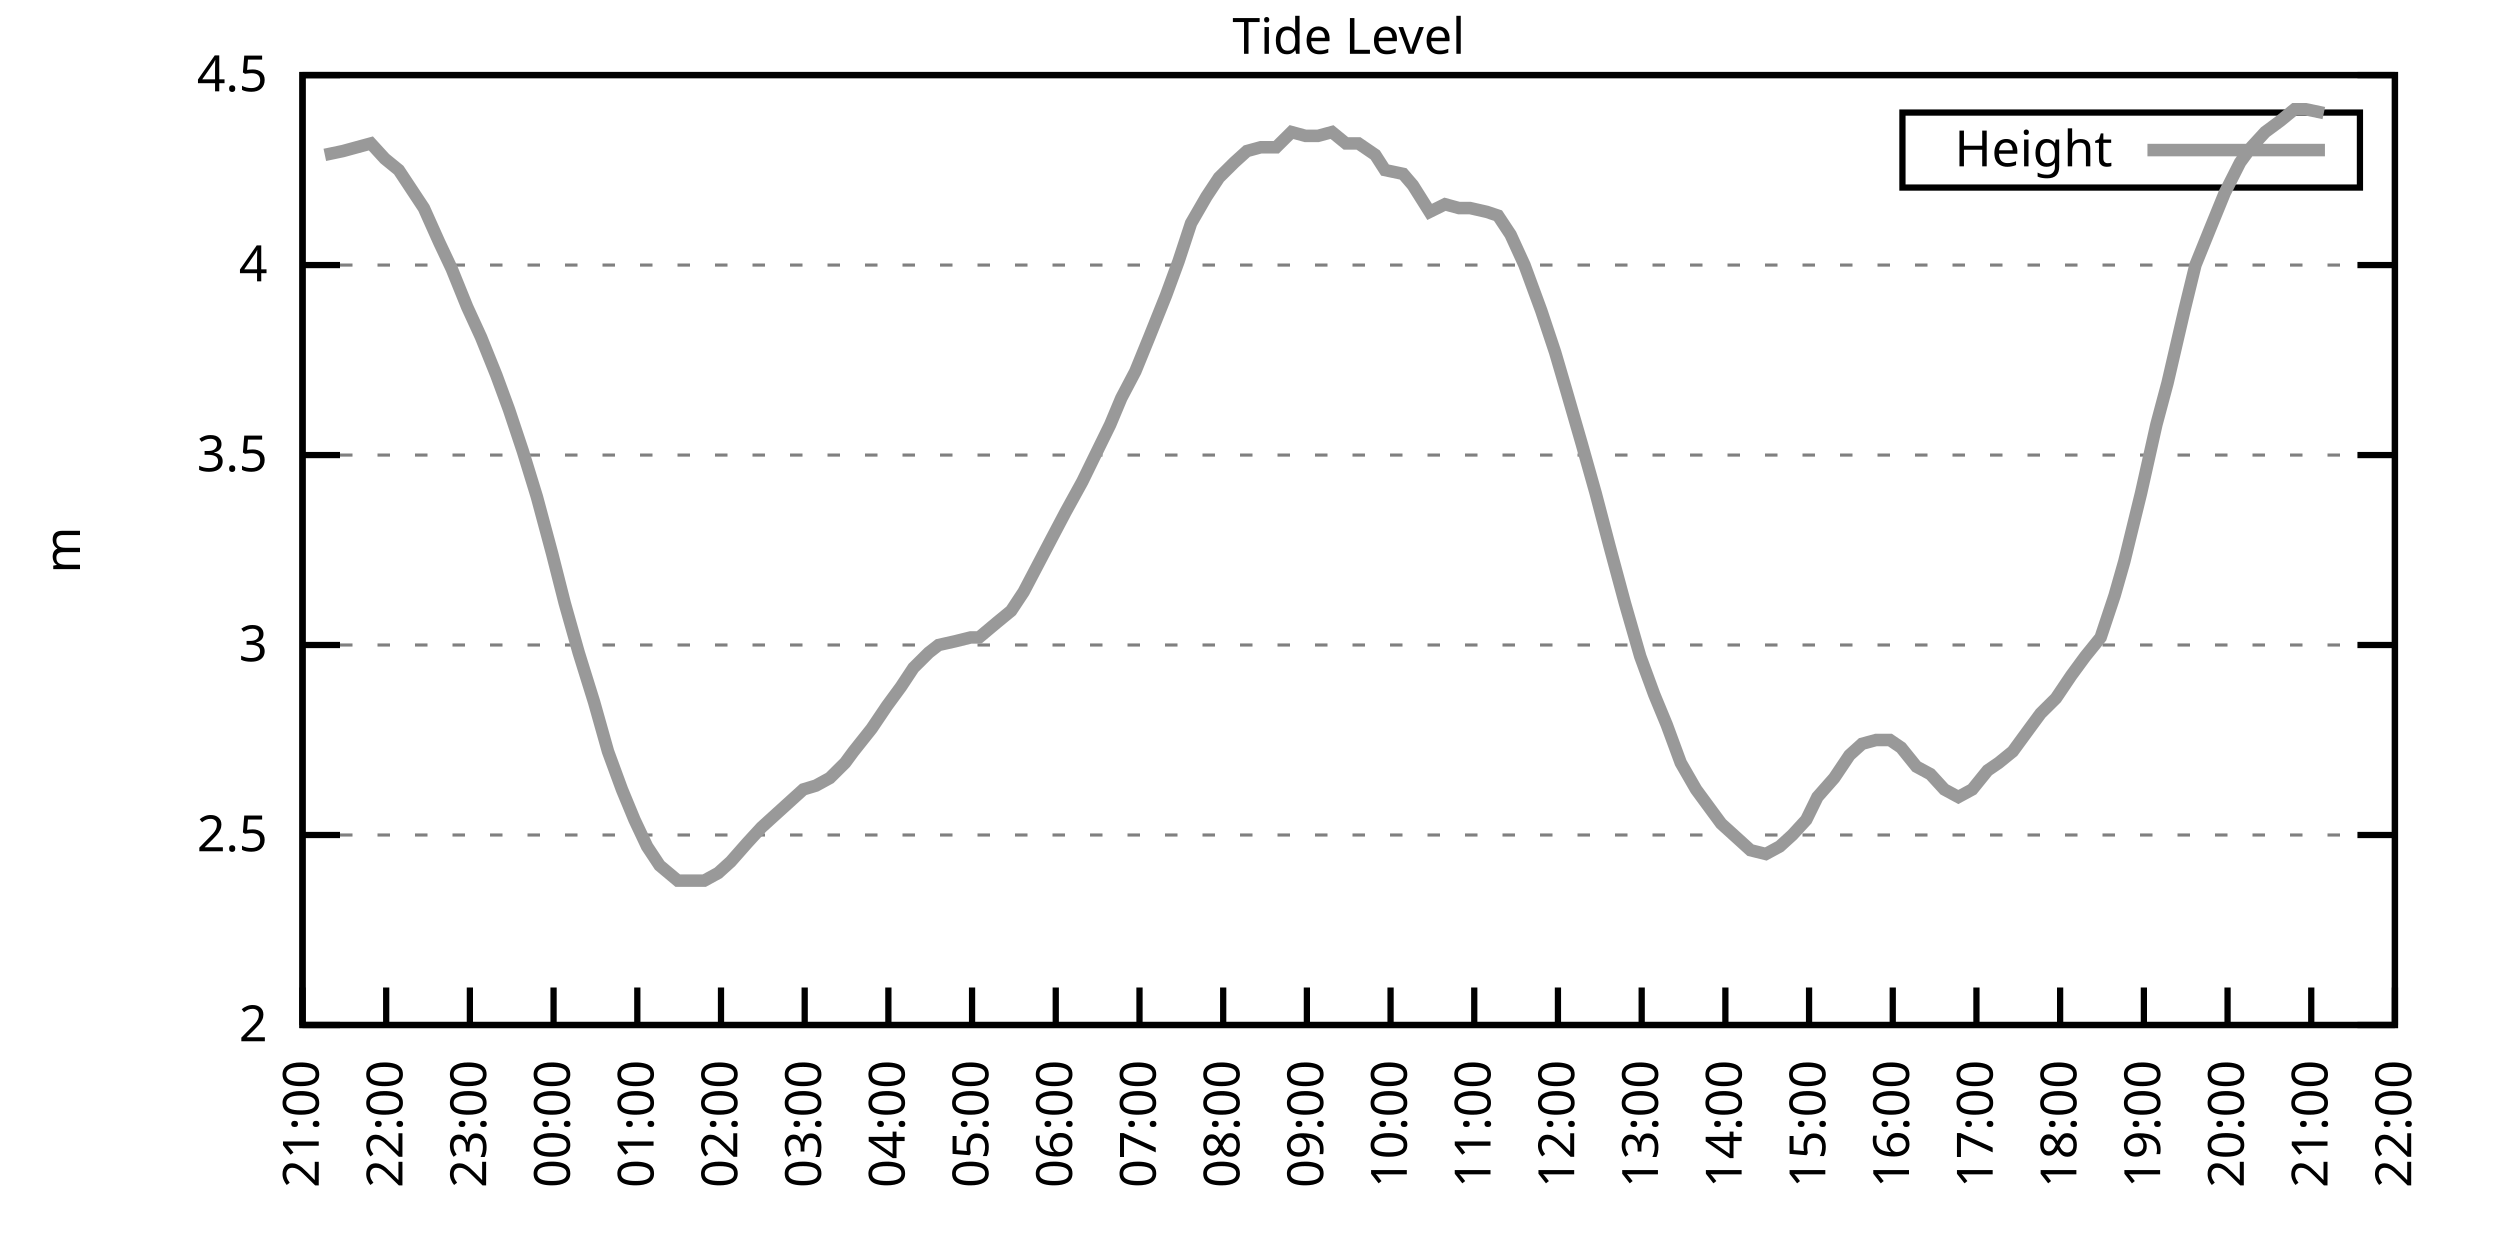
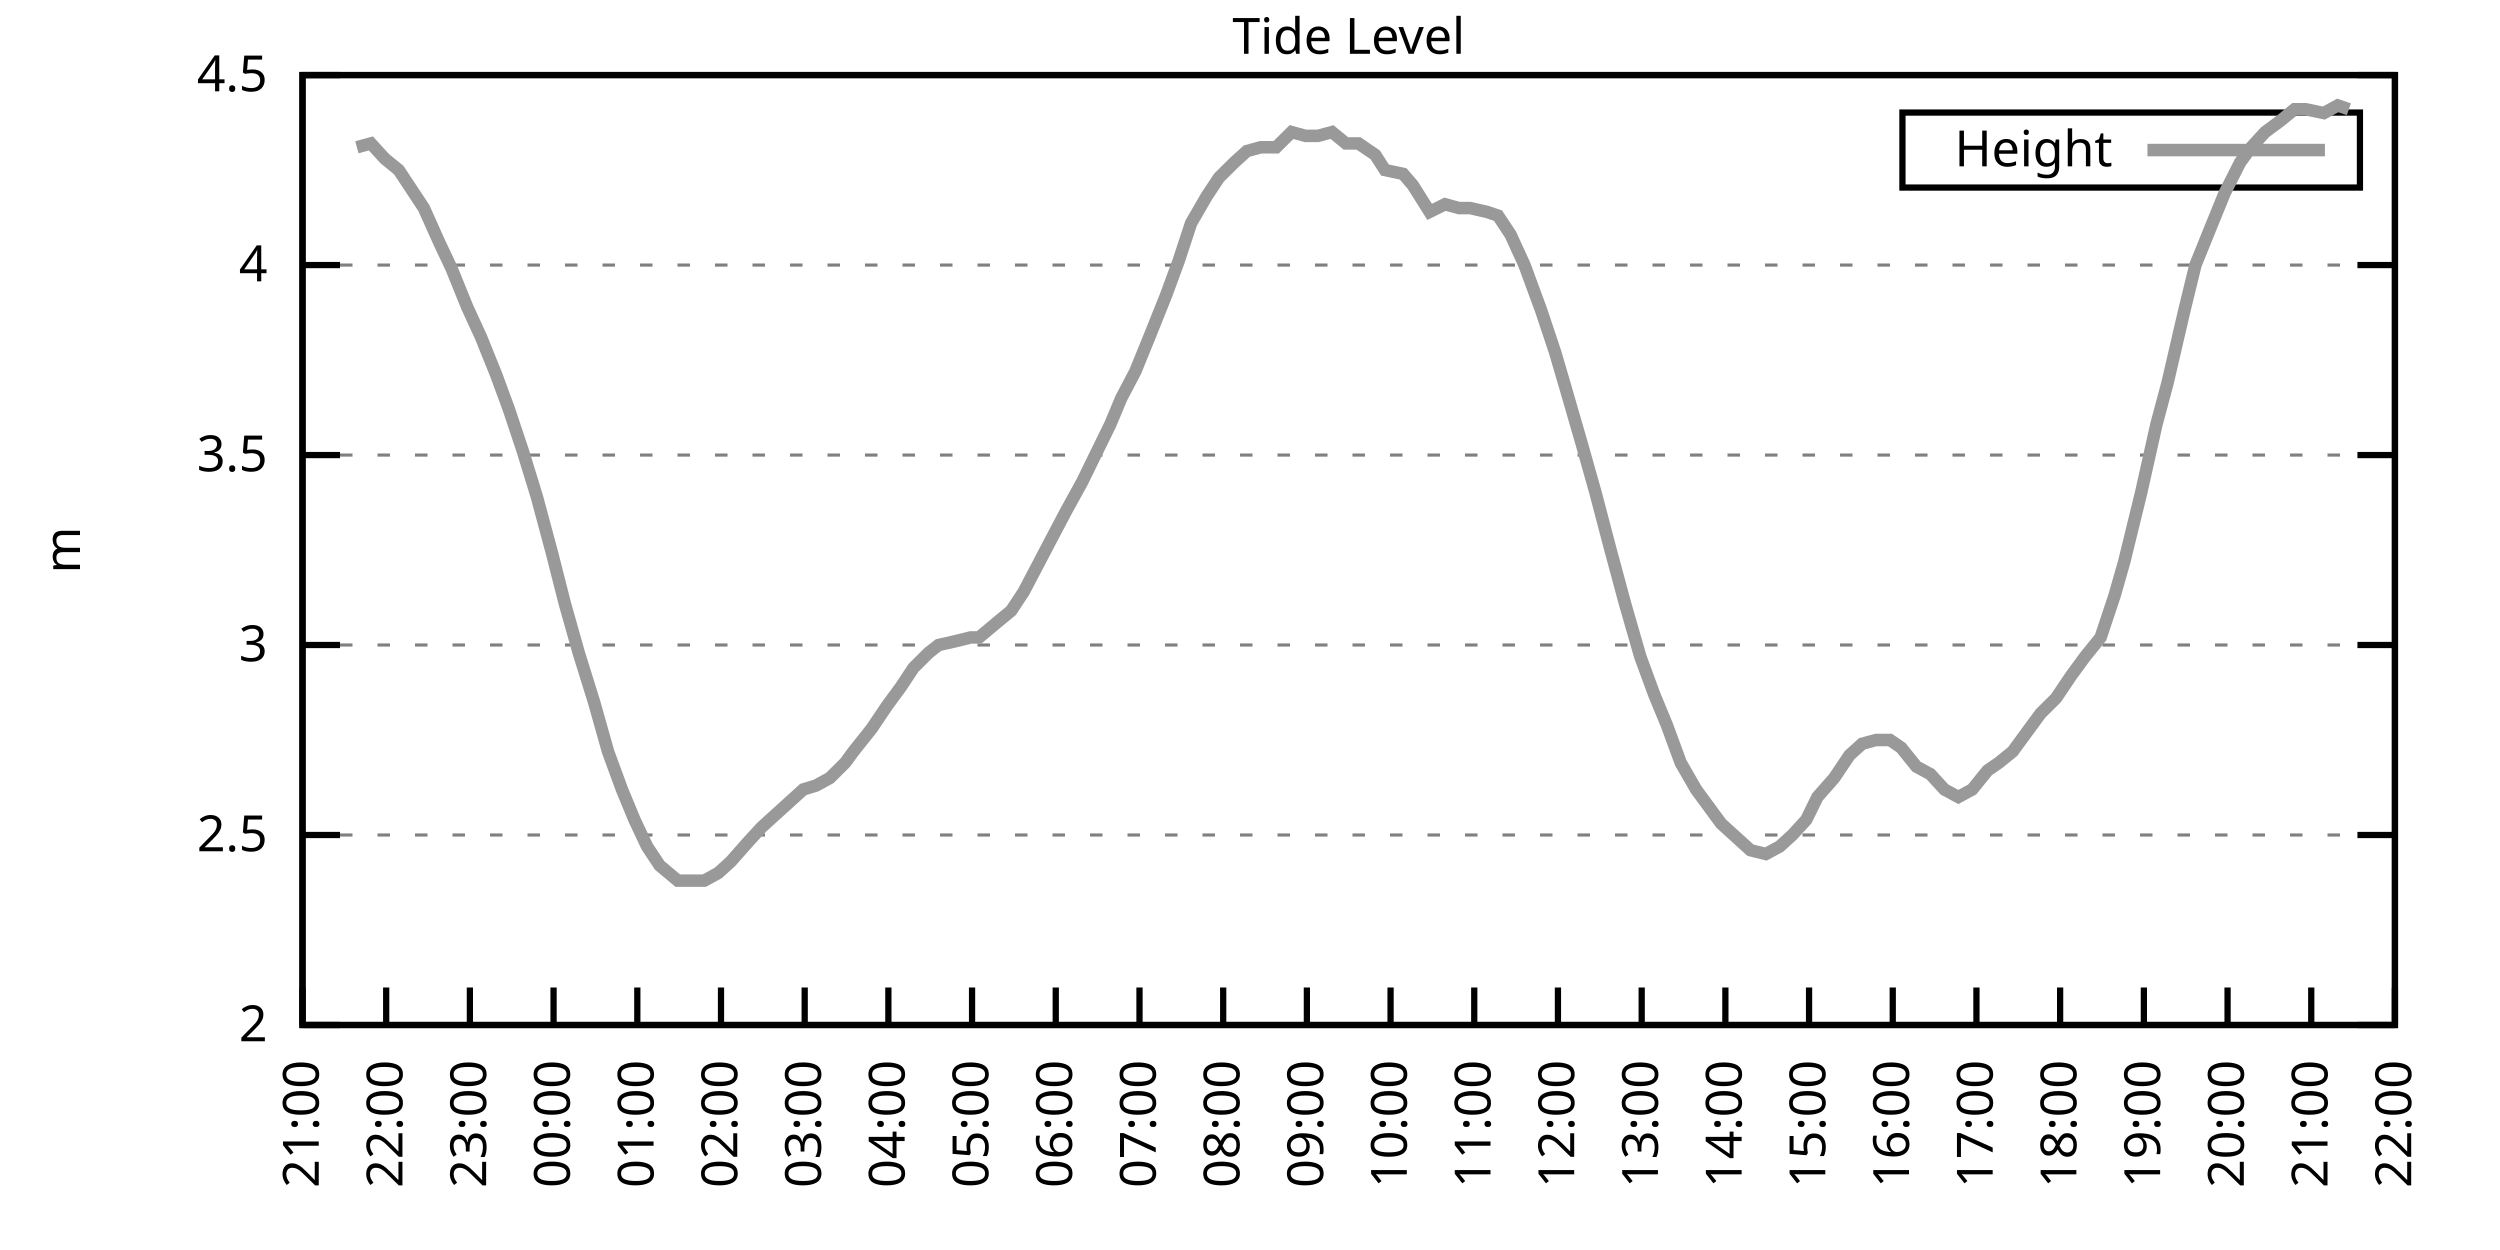
<svg xmlns="http://www.w3.org/2000/svg" xmlns:xlink="http://www.w3.org/1999/xlink" width="400" height="200" viewBox="0 0 400 200">
  <g id="gnuplot_canvas">
    <rect x="0" y="0" width="400" height="200" fill="none" />
    <defs>
      <circle id="gpDot" r="0.5" stroke-width="0.5" stroke="currentColor" />
      <path id="gpPt0" stroke-width="0.333" stroke="currentColor" d="M-1,0 h2 M0,-1 v2" />
      <path id="gpPt1" stroke-width="0.333" stroke="currentColor" d="M-1,-1 L1,1 M1,-1 L-1,1" />
      <path id="gpPt2" stroke-width="0.333" stroke="currentColor" d="M-1,0 L1,0 M0,-1 L0,1 M-1,-1 L1,1 M-1,1 L1,-1" />
      <rect id="gpPt3" stroke-width="0.333" stroke="currentColor" x="-1" y="-1" width="2" height="2" />
      <rect id="gpPt4" stroke-width="0.333" stroke="currentColor" fill="currentColor" x="-1" y="-1" width="2" height="2" />
      <circle id="gpPt5" stroke-width="0.333" stroke="currentColor" cx="0" cy="0" r="1" />
      <use xlink:href="#gpPt5" id="gpPt6" fill="currentColor" stroke="none" />
      <path id="gpPt7" stroke-width="0.333" stroke="currentColor" d="M0,-1.33 L-1.33,0.67 L1.33,0.67 z" />
      <use xlink:href="#gpPt7" id="gpPt8" fill="currentColor" stroke="none" />
      <use xlink:href="#gpPt7" id="gpPt9" stroke="currentColor" transform="rotate(180)" />
      <use xlink:href="#gpPt9" id="gpPt10" fill="currentColor" stroke="none" />
      <use xlink:href="#gpPt3" id="gpPt11" stroke="currentColor" transform="rotate(45)" />
      <use xlink:href="#gpPt11" id="gpPt12" fill="currentColor" stroke="none" />
      <path id="gpPt13" stroke-width="0.333" stroke="currentColor" d="M0,1.330 L1.265,0.411 L0.782,-1.067 L-0.782,-1.076 L-1.265,0.411 z" />
      <use xlink:href="#gpPt13" id="gpPt14" fill="currentColor" stroke="none" />
      <filter id="textbox" filterUnits="objectBoundingBox" x="0" y="0" height="1" width="1">
        <feFlood flood-color="white" flood-opacity="1" result="bgnd" />
        <feComposite in="SourceGraphic" in2="bgnd" operator="atop" />
      </filter>
      <filter id="greybox" filterUnits="objectBoundingBox" x="0" y="0" height="1" width="1">
        <feFlood flood-color="lightgrey" flood-opacity="1" result="grey" />
        <feComposite in="SourceGraphic" in2="grey" operator="atop" />
      </filter>
    </defs>
    <g fill="none" color="white" stroke="currentColor" stroke-width="1.00" stroke-linecap="butt" stroke-linejoin="miter">
</g>
    <g fill="none" color="black" stroke="currentColor" stroke-width="1.00" stroke-linecap="butt" stroke-linejoin="miter">
      <g stroke="none" shape-rendering="crispEdges">
        <polygon fill="rgb(255, 255, 255)" points="48.40,164.00 383.18,164.00 383.18,12.02 48.40,12.02 " />
      </g>
    </g>
    <g fill="none" color="black" stroke="currentColor" stroke-width="1.00" stroke-linecap="butt" stroke-linejoin="miter">
</g>
    <g fill="none" color="black" stroke="black" stroke-width="0.50" stroke-linecap="butt" stroke-linejoin="miter">
</g>
    <g fill="none" color="gray" stroke="currentColor" stroke-width="0.50" stroke-linecap="butt" stroke-linejoin="miter">
      <path stroke="gray" stroke-dasharray="2,4" class="gridline" d="M48.40,164.00 L383.19,164.00  " />
    </g>
    <g fill="none" color="gray" stroke="gray" stroke-width="1.00" stroke-linecap="butt" stroke-linejoin="miter">
</g>
    <g fill="none" color="black" stroke="currentColor" stroke-width="1.00" stroke-linecap="butt" stroke-linejoin="miter">
      <path stroke="black" d="M48.40,164.00 L54.40,164.00 M383.19,164.00 L377.19,164.00  " />
      <g transform="translate(42.80,166.60)" stroke="none" fill="black" font-family="Sans" font-size="8.00" text-anchor="end">
        <text>
          <tspan font-family="Sans"> 2</tspan>
        </text>
      </g>
    </g>
    <g fill="none" color="black" stroke="currentColor" stroke-width="1.00" stroke-linecap="butt" stroke-linejoin="miter">
</g>
    <g fill="none" color="black" stroke="black" stroke-width="0.50" stroke-linecap="butt" stroke-linejoin="miter">
</g>
    <g fill="none" color="gray" stroke="currentColor" stroke-width="0.50" stroke-linecap="butt" stroke-linejoin="miter">
      <path stroke="gray" stroke-dasharray="2,4" class="gridline" d="M48.40,133.60 L383.19,133.60  " />
    </g>
    <g fill="none" color="gray" stroke="gray" stroke-width="1.00" stroke-linecap="butt" stroke-linejoin="miter">
</g>
    <g fill="none" color="black" stroke="currentColor" stroke-width="1.00" stroke-linecap="butt" stroke-linejoin="miter">
      <path stroke="black" d="M48.40,133.60 L54.40,133.60 M383.19,133.60 L377.19,133.60  " />
      <g transform="translate(42.80,136.20)" stroke="none" fill="black" font-family="Sans" font-size="8.00" text-anchor="end">
        <text>
          <tspan font-family="Sans"> 2.5</tspan>
        </text>
      </g>
    </g>
    <g fill="none" color="black" stroke="currentColor" stroke-width="1.00" stroke-linecap="butt" stroke-linejoin="miter">
</g>
    <g fill="none" color="black" stroke="black" stroke-width="0.50" stroke-linecap="butt" stroke-linejoin="miter">
</g>
    <g fill="none" color="gray" stroke="currentColor" stroke-width="0.50" stroke-linecap="butt" stroke-linejoin="miter">
      <path stroke="gray" stroke-dasharray="2,4" class="gridline" d="M48.40,103.20 L383.19,103.20  " />
    </g>
    <g fill="none" color="gray" stroke="gray" stroke-width="1.00" stroke-linecap="butt" stroke-linejoin="miter">
</g>
    <g fill="none" color="black" stroke="currentColor" stroke-width="1.00" stroke-linecap="butt" stroke-linejoin="miter">
      <path stroke="black" d="M48.40,103.20 L54.40,103.20 M383.19,103.20 L377.19,103.20  " />
      <g transform="translate(42.80,105.80)" stroke="none" fill="black" font-family="Sans" font-size="8.00" text-anchor="end">
        <text>
          <tspan font-family="Sans"> 3</tspan>
        </text>
      </g>
    </g>
    <g fill="none" color="black" stroke="currentColor" stroke-width="1.00" stroke-linecap="butt" stroke-linejoin="miter">
</g>
    <g fill="none" color="black" stroke="black" stroke-width="0.50" stroke-linecap="butt" stroke-linejoin="miter">
</g>
    <g fill="none" color="gray" stroke="currentColor" stroke-width="0.50" stroke-linecap="butt" stroke-linejoin="miter">
      <path stroke="gray" stroke-dasharray="2,4" class="gridline" d="M48.40,72.81 L383.19,72.81  " />
    </g>
    <g fill="none" color="gray" stroke="gray" stroke-width="1.00" stroke-linecap="butt" stroke-linejoin="miter">
</g>
    <g fill="none" color="black" stroke="currentColor" stroke-width="1.00" stroke-linecap="butt" stroke-linejoin="miter">
      <path stroke="black" d="M48.40,72.81 L54.40,72.81 M383.19,72.81 L377.19,72.81  " />
      <g transform="translate(42.80,75.41)" stroke="none" fill="black" font-family="Sans" font-size="8.00" text-anchor="end">
        <text>
          <tspan font-family="Sans"> 3.5</tspan>
        </text>
      </g>
    </g>
    <g fill="none" color="black" stroke="currentColor" stroke-width="1.00" stroke-linecap="butt" stroke-linejoin="miter">
</g>
    <g fill="none" color="black" stroke="black" stroke-width="0.50" stroke-linecap="butt" stroke-linejoin="miter">
</g>
    <g fill="none" color="gray" stroke="currentColor" stroke-width="0.50" stroke-linecap="butt" stroke-linejoin="miter">
      <path stroke="gray" stroke-dasharray="2,4" class="gridline" d="M48.40,42.41 L383.19,42.41  " />
    </g>
    <g fill="none" color="gray" stroke="gray" stroke-width="1.00" stroke-linecap="butt" stroke-linejoin="miter">
</g>
    <g fill="none" color="black" stroke="currentColor" stroke-width="1.00" stroke-linecap="butt" stroke-linejoin="miter">
      <path stroke="black" d="M48.40,42.41 L54.40,42.41 M383.19,42.41 L377.19,42.41  " />
      <g transform="translate(42.80,45.01)" stroke="none" fill="black" font-family="Sans" font-size="8.00" text-anchor="end">
        <text>
          <tspan font-family="Sans"> 4</tspan>
        </text>
      </g>
    </g>
    <g fill="none" color="black" stroke="currentColor" stroke-width="1.00" stroke-linecap="butt" stroke-linejoin="miter">
</g>
    <g fill="none" color="black" stroke="black" stroke-width="0.50" stroke-linecap="butt" stroke-linejoin="miter">
</g>
    <g fill="none" color="gray" stroke="currentColor" stroke-width="0.50" stroke-linecap="butt" stroke-linejoin="miter">
      <path stroke="gray" stroke-dasharray="2,4" class="gridline" d="M48.40,12.01 L383.19,12.01  " />
    </g>
    <g fill="none" color="gray" stroke="gray" stroke-width="1.00" stroke-linecap="butt" stroke-linejoin="miter">
</g>
    <g fill="none" color="black" stroke="currentColor" stroke-width="1.00" stroke-linecap="butt" stroke-linejoin="miter">
      <path stroke="black" d="M48.40,12.01 L54.40,12.01 M383.19,12.01 L377.19,12.01  " />
      <g transform="translate(42.80,14.61)" stroke="none" fill="black" font-family="Sans" font-size="8.00" text-anchor="end">
        <text>
          <tspan font-family="Sans"> 4.5</tspan>
        </text>
      </g>
    </g>
    <g fill="none" color="black" stroke="currentColor" stroke-width="1.00" stroke-linecap="butt" stroke-linejoin="miter">
      <path stroke="black" d="M48.40,164.00 L48.40,158.00  " />
      <g transform="translate(51.00,169.60) rotate(270.00)" stroke="none" fill="black" font-family="Sans" font-size="8.00" text-anchor="end">
        <text>
          <tspan font-family="Sans">21:00</tspan>
        </text>
      </g>
    </g>
    <g fill="none" color="black" stroke="currentColor" stroke-width="1.00" stroke-linecap="butt" stroke-linejoin="miter">
      <path stroke="black" d="M61.79,164.00 L61.79,158.00  " />
      <g transform="translate(64.39,169.60) rotate(270.00)" stroke="none" fill="black" font-family="Sans" font-size="8.00" text-anchor="end">
        <text>
          <tspan font-family="Sans">22:00</tspan>
        </text>
      </g>
    </g>
    <g fill="none" color="black" stroke="currentColor" stroke-width="1.00" stroke-linecap="butt" stroke-linejoin="miter">
      <path stroke="black" d="M75.18,164.00 L75.18,158.00  " />
      <g transform="translate(77.78,169.60) rotate(270.00)" stroke="none" fill="black" font-family="Sans" font-size="8.00" text-anchor="end">
        <text>
          <tspan font-family="Sans">23:00</tspan>
        </text>
      </g>
    </g>
    <g fill="none" color="black" stroke="currentColor" stroke-width="1.00" stroke-linecap="butt" stroke-linejoin="miter">
      <path stroke="black" d="M88.57,164.00 L88.57,158.00  " />
      <g transform="translate(91.17,169.60) rotate(270.00)" stroke="none" fill="black" font-family="Sans" font-size="8.00" text-anchor="end">
        <text>
          <tspan font-family="Sans">00:00</tspan>
        </text>
      </g>
    </g>
    <g fill="none" color="black" stroke="currentColor" stroke-width="1.00" stroke-linecap="butt" stroke-linejoin="miter">
      <path stroke="black" d="M101.97,164.00 L101.97,158.00  " />
      <g transform="translate(104.57,169.60) rotate(270.00)" stroke="none" fill="black" font-family="Sans" font-size="8.00" text-anchor="end">
        <text>
          <tspan font-family="Sans">01:00</tspan>
        </text>
      </g>
    </g>
    <g fill="none" color="black" stroke="currentColor" stroke-width="1.00" stroke-linecap="butt" stroke-linejoin="miter">
      <path stroke="black" d="M115.36,164.00 L115.36,158.00  " />
      <g transform="translate(117.96,169.60) rotate(270.00)" stroke="none" fill="black" font-family="Sans" font-size="8.00" text-anchor="end">
        <text>
          <tspan font-family="Sans">02:00</tspan>
        </text>
      </g>
    </g>
    <g fill="none" color="black" stroke="currentColor" stroke-width="1.00" stroke-linecap="butt" stroke-linejoin="miter">
      <path stroke="black" d="M128.75,164.00 L128.75,158.00  " />
      <g transform="translate(131.35,169.60) rotate(270.00)" stroke="none" fill="black" font-family="Sans" font-size="8.00" text-anchor="end">
        <text>
          <tspan font-family="Sans">03:00</tspan>
        </text>
      </g>
    </g>
    <g fill="none" color="black" stroke="currentColor" stroke-width="1.00" stroke-linecap="butt" stroke-linejoin="miter">
      <path stroke="black" d="M142.14,164.00 L142.14,158.00  " />
      <g transform="translate(144.74,169.60) rotate(270.00)" stroke="none" fill="black" font-family="Sans" font-size="8.00" text-anchor="end">
        <text>
          <tspan font-family="Sans">04:00</tspan>
        </text>
      </g>
    </g>
    <g fill="none" color="black" stroke="currentColor" stroke-width="1.00" stroke-linecap="butt" stroke-linejoin="miter">
      <path stroke="black" d="M155.53,164.00 L155.53,158.00  " />
      <g transform="translate(158.13,169.60) rotate(270.00)" stroke="none" fill="black" font-family="Sans" font-size="8.00" text-anchor="end">
        <text>
          <tspan font-family="Sans">05:00</tspan>
        </text>
      </g>
    </g>
    <g fill="none" color="black" stroke="currentColor" stroke-width="1.00" stroke-linecap="butt" stroke-linejoin="miter">
      <path stroke="black" d="M168.92,164.00 L168.92,158.00  " />
      <g transform="translate(171.52,169.60) rotate(270.00)" stroke="none" fill="black" font-family="Sans" font-size="8.00" text-anchor="end">
        <text>
          <tspan font-family="Sans">06:00</tspan>
        </text>
      </g>
    </g>
    <g fill="none" color="black" stroke="currentColor" stroke-width="1.00" stroke-linecap="butt" stroke-linejoin="miter">
      <path stroke="black" d="M182.32,164.00 L182.32,158.00  " />
      <g transform="translate(184.92,169.60) rotate(270.00)" stroke="none" fill="black" font-family="Sans" font-size="8.00" text-anchor="end">
        <text>
          <tspan font-family="Sans">07:00</tspan>
        </text>
      </g>
    </g>
    <g fill="none" color="black" stroke="currentColor" stroke-width="1.00" stroke-linecap="butt" stroke-linejoin="miter">
      <path stroke="black" d="M195.71,164.00 L195.71,158.00  " />
      <g transform="translate(198.31,169.60) rotate(270.00)" stroke="none" fill="black" font-family="Sans" font-size="8.00" text-anchor="end">
        <text>
          <tspan font-family="Sans">08:00</tspan>
        </text>
      </g>
    </g>
    <g fill="none" color="black" stroke="currentColor" stroke-width="1.00" stroke-linecap="butt" stroke-linejoin="miter">
      <path stroke="black" d="M209.10,164.00 L209.10,158.00  " />
      <g transform="translate(211.70,169.60) rotate(270.00)" stroke="none" fill="black" font-family="Sans" font-size="8.00" text-anchor="end">
        <text>
          <tspan font-family="Sans">09:00</tspan>
        </text>
      </g>
    </g>
    <g fill="none" color="black" stroke="currentColor" stroke-width="1.00" stroke-linecap="butt" stroke-linejoin="miter">
      <path stroke="black" d="M222.49,164.00 L222.49,158.00  " />
      <g transform="translate(225.09,169.60) rotate(270.00)" stroke="none" fill="black" font-family="Sans" font-size="8.00" text-anchor="end">
        <text>
          <tspan font-family="Sans">10:00</tspan>
        </text>
      </g>
    </g>
    <g fill="none" color="black" stroke="currentColor" stroke-width="1.00" stroke-linecap="butt" stroke-linejoin="miter">
      <path stroke="black" d="M235.88,164.00 L235.88,158.00  " />
      <g transform="translate(238.48,169.60) rotate(270.00)" stroke="none" fill="black" font-family="Sans" font-size="8.00" text-anchor="end">
        <text>
          <tspan font-family="Sans">11:00</tspan>
        </text>
      </g>
    </g>
    <g fill="none" color="black" stroke="currentColor" stroke-width="1.00" stroke-linecap="butt" stroke-linejoin="miter">
      <path stroke="black" d="M249.27,164.00 L249.27,158.00  " />
      <g transform="translate(251.87,169.60) rotate(270.00)" stroke="none" fill="black" font-family="Sans" font-size="8.00" text-anchor="end">
        <text>
          <tspan font-family="Sans">12:00</tspan>
        </text>
      </g>
    </g>
    <g fill="none" color="black" stroke="currentColor" stroke-width="1.00" stroke-linecap="butt" stroke-linejoin="miter">
      <path stroke="black" d="M262.67,164.00 L262.67,158.00  " />
      <g transform="translate(265.27,169.60) rotate(270.00)" stroke="none" fill="black" font-family="Sans" font-size="8.00" text-anchor="end">
        <text>
          <tspan font-family="Sans">13:00</tspan>
        </text>
      </g>
    </g>
    <g fill="none" color="black" stroke="currentColor" stroke-width="1.00" stroke-linecap="butt" stroke-linejoin="miter">
      <path stroke="black" d="M276.06,164.00 L276.06,158.00  " />
      <g transform="translate(278.66,169.60) rotate(270.00)" stroke="none" fill="black" font-family="Sans" font-size="8.00" text-anchor="end">
        <text>
          <tspan font-family="Sans">14:00</tspan>
        </text>
      </g>
    </g>
    <g fill="none" color="black" stroke="currentColor" stroke-width="1.00" stroke-linecap="butt" stroke-linejoin="miter">
      <path stroke="black" d="M289.45,164.00 L289.45,158.00  " />
      <g transform="translate(292.05,169.60) rotate(270.00)" stroke="none" fill="black" font-family="Sans" font-size="8.00" text-anchor="end">
        <text>
          <tspan font-family="Sans">15:00</tspan>
        </text>
      </g>
    </g>
    <g fill="none" color="black" stroke="currentColor" stroke-width="1.00" stroke-linecap="butt" stroke-linejoin="miter">
      <path stroke="black" d="M302.84,164.00 L302.84,158.00  " />
      <g transform="translate(305.44,169.60) rotate(270.00)" stroke="none" fill="black" font-family="Sans" font-size="8.00" text-anchor="end">
        <text>
          <tspan font-family="Sans">16:00</tspan>
        </text>
      </g>
    </g>
    <g fill="none" color="black" stroke="currentColor" stroke-width="1.00" stroke-linecap="butt" stroke-linejoin="miter">
      <path stroke="black" d="M316.23,164.00 L316.23,158.00  " />
      <g transform="translate(318.83,169.60) rotate(270.00)" stroke="none" fill="black" font-family="Sans" font-size="8.00" text-anchor="end">
        <text>
          <tspan font-family="Sans">17:00</tspan>
        </text>
      </g>
    </g>
    <g fill="none" color="black" stroke="currentColor" stroke-width="1.00" stroke-linecap="butt" stroke-linejoin="miter">
      <path stroke="black" d="M329.62,164.00 L329.62,158.00  " />
      <g transform="translate(332.22,169.60) rotate(270.00)" stroke="none" fill="black" font-family="Sans" font-size="8.00" text-anchor="end">
        <text>
          <tspan font-family="Sans">18:00</tspan>
        </text>
      </g>
    </g>
    <g fill="none" color="black" stroke="currentColor" stroke-width="1.00" stroke-linecap="butt" stroke-linejoin="miter">
      <path stroke="black" d="M343.02,164.00 L343.02,158.00  " />
      <g transform="translate(345.62,169.60) rotate(270.00)" stroke="none" fill="black" font-family="Sans" font-size="8.00" text-anchor="end">
        <text>
          <tspan font-family="Sans">19:00</tspan>
        </text>
      </g>
    </g>
    <g fill="none" color="black" stroke="currentColor" stroke-width="1.00" stroke-linecap="butt" stroke-linejoin="miter">
      <path stroke="black" d="M356.41,164.00 L356.41,158.00  " />
      <g transform="translate(359.01,169.60) rotate(270.00)" stroke="none" fill="black" font-family="Sans" font-size="8.00" text-anchor="end">
        <text>
          <tspan font-family="Sans">20:00</tspan>
        </text>
      </g>
    </g>
    <g fill="none" color="black" stroke="currentColor" stroke-width="1.00" stroke-linecap="butt" stroke-linejoin="miter">
      <path stroke="black" d="M369.80,164.00 L369.80,158.00  " />
      <g transform="translate(372.40,169.60) rotate(270.00)" stroke="none" fill="black" font-family="Sans" font-size="8.00" text-anchor="end">
        <text>
          <tspan font-family="Sans">21:00</tspan>
        </text>
      </g>
    </g>
    <g fill="none" color="black" stroke="currentColor" stroke-width="1.00" stroke-linecap="butt" stroke-linejoin="miter">
      <path stroke="black" d="M383.19,164.00 L383.19,158.00  " />
      <g transform="translate(385.79,169.60) rotate(270.00)" stroke="none" fill="black" font-family="Sans" font-size="8.00" text-anchor="end">
        <text>
          <tspan font-family="Sans">22:00</tspan>
        </text>
      </g>
    </g>
    <g fill="none" color="black" stroke="currentColor" stroke-width="1.00" stroke-linecap="butt" stroke-linejoin="miter">
</g>
    <g fill="none" color="black" stroke="currentColor" stroke-width="1.00" stroke-linecap="butt" stroke-linejoin="miter">
      <path stroke="black" d="M48.40,12.01 L48.40,164.00 L383.19,164.00 L383.19,12.01 L48.40,12.01 Z  " />
    </g>
    <g fill="none" color="black" stroke="currentColor" stroke-width="1.00" stroke-linecap="butt" stroke-linejoin="miter">
</g>
    <g fill="none" color="black" stroke="currentColor" stroke-width="1.00" stroke-linecap="butt" stroke-linejoin="miter">
      <path stroke="black" d="M304.39,30.01 L304.39,18.01 L377.59,18.01 L377.59,30.01 L304.39,30.01 Z  " />
    </g>
    <g id="Tide_level_plot_1">
      <g fill="none" color="white" stroke="black" stroke-width="2.00" stroke-linecap="butt" stroke-linejoin="miter">
</g>
      <g fill="none" color="black" stroke="currentColor" stroke-width="2.00" stroke-linecap="butt" stroke-linejoin="miter">
        <g transform="translate(337.99,26.61)" stroke="none" fill="black" font-family="Sans" font-size="8.00" text-anchor="end">
          <text>
            <tspan font-family="Sans">Height</tspan>
          </text>
        </g>
      </g>
      <g fill="none" color="black" stroke="currentColor" stroke-width="2.00" stroke-linecap="butt" stroke-linejoin="miter">
-         <path stroke="rgb(153, 153, 153)" d="M343.59,24.01 L371.99,24.01 M51.97,24.78 L54.87,24.17 L57.10,23.56 L59.34,22.95 L61.57,25.39 L63.80,27.21   L65.81,30.25 L67.82,33.29 L70.27,38.76 L72.28,43.02 L74.74,49.10 L76.97,53.96 L79.42,60.04 L81.43,65.51   L83.66,72.20 L85.90,79.49 L88.35,88.61 L90.36,96.52 L92.59,104.42 L95.05,112.32 L97.28,120.23 L99.51,126.31   L101.52,131.17 L103.53,135.43 L105.54,138.47 L108.44,140.90 L110.00,140.90 L112.68,140.90 L114.91,139.68 L116.92,137.86   L119.60,134.82 L121.83,132.39 L123.17,131.17 L125.85,128.74 L128.53,126.31 L130.54,125.70 L132.77,124.48 L135.22,122.05   L136.56,120.23 L139.46,116.58 L141.92,112.93 L144.15,109.89 L146.16,106.85 L148.61,104.42 L150.18,103.20 L152.85,102.60   L155.31,101.99 L156.65,101.99 L159.55,99.56 L161.78,97.73 L163.79,94.69 L166.02,90.44 L168.25,86.18 L170.49,81.93   L173.17,77.06 L174.95,73.41 L177.63,67.94 L179.41,63.69 L181.65,59.43 L183.88,53.96 L186.56,47.27 L188.57,41.80   L190.57,35.72 L193.03,31.46 L195.04,28.42 L197.49,25.99 L199.50,24.17 L201.73,23.56 L204.19,23.56 L206.64,21.13   L208.88,21.74 L210.88,21.74 L213.12,21.13 L215.35,22.95 L217.36,22.95 L220.04,24.78 L221.60,27.21 L224.50,27.82   L226.06,29.64 L228.74,33.90 L231.20,32.68 L233.43,33.29 L235.21,33.29 L237.89,33.90 L239.68,34.50 L241.69,37.54   L243.92,42.41 L246.60,49.70 L248.83,56.39 L250.61,62.47 L253.07,70.98 L255.30,78.89 L257.53,87.40 L259.99,96.52   L262.44,105.03 L264.67,111.11 L266.68,115.97 L268.92,122.05 L271.37,126.31 L273.60,129.35 L275.39,131.78 L278.07,134.21   L280.07,136.03 L282.53,136.64 L284.76,135.43 L286.77,133.60 L289.00,131.17 L290.79,127.52 L293.47,124.48 L295.92,120.83   L297.93,119.01 L300.16,118.40 L302.39,118.40 L304.18,119.62 L306.63,122.66 L308.87,123.87 L311.10,126.31 L313.33,127.52   L315.56,126.31 L318.02,123.27 L319.80,122.05 L322.04,120.23 L324.71,116.58 L326.50,114.15 L328.95,111.72 L331.41,108.07   L333.64,105.03 L336.10,101.99 L338.33,95.30 L339.89,89.83 L342.57,78.89 L345.02,67.94 L346.81,61.25 L349.49,49.70   L351.27,42.41 L353.73,36.33 L355.96,30.86 L358.42,25.99 L360.20,23.56 L362.43,21.13 L364.89,19.31 L367.12,17.48   L368.91,17.48 L371.81,18.09  " />
+         <path stroke="rgb(153, 153, 153)" d="M343.59,24.01 L371.99,24.01 M57.10,23.56 L59.34,22.95 L61.57,25.39 L63.80,27.21 L65.81,30.25 L67.82,33.29   L70.27,38.76 L72.28,43.02 L74.74,49.10 L76.97,53.96 L79.42,60.04 L81.43,65.51 L83.66,72.20 L85.90,79.49   L88.35,88.61 L90.36,96.52 L92.59,104.42 L95.05,112.32 L97.28,120.23 L99.51,126.31 L101.52,131.17 L103.53,135.43   L105.54,138.47 L108.44,140.90 L110.00,140.90 L112.68,140.90 L114.91,139.68 L116.92,137.86 L119.60,134.82 L121.83,132.39   L123.17,131.17 L125.85,128.74 L128.53,126.31 L130.54,125.70 L132.77,124.48 L135.22,122.05 L136.56,120.23 L139.46,116.58   L141.92,112.93 L144.15,109.89 L146.16,106.85 L148.61,104.42 L150.18,103.20 L152.85,102.60 L155.31,101.99 L156.65,101.99   L159.55,99.56 L161.78,97.73 L163.79,94.69 L166.02,90.44 L168.25,86.18 L170.49,81.93 L173.17,77.06 L174.95,73.41   L177.63,67.94 L179.41,63.69 L181.65,59.43 L183.88,53.96 L186.56,47.27 L188.57,41.80 L190.57,35.72 L193.03,31.46   L195.04,28.42 L197.49,25.99 L199.50,24.17 L201.73,23.56 L204.19,23.56 L206.64,21.13 L208.88,21.74 L210.88,21.74   L213.12,21.13 L215.35,22.95 L217.36,22.95 L220.04,24.78 L221.60,27.21 L224.50,27.82 L226.06,29.64 L228.74,33.90   L231.20,32.68 L233.43,33.29 L235.21,33.29 L237.89,33.90 L239.68,34.50 L241.69,37.54 L243.92,42.41 L246.60,49.70   L248.83,56.39 L250.61,62.47 L253.07,70.98 L255.30,78.89 L257.53,87.40 L259.99,96.52 L262.44,105.03 L264.67,111.11   L266.68,115.97 L268.92,122.05 L271.37,126.31 L273.60,129.35 L275.39,131.78 L278.07,134.21 L280.07,136.03 L282.53,136.64   L284.76,135.43 L286.77,133.60 L289.00,131.17 L290.79,127.52 L293.47,124.48 L295.92,120.83 L297.93,119.01 L300.16,118.40   L302.39,118.40 L304.18,119.62 L306.63,122.66 L308.87,123.87 L311.10,126.31 L313.33,127.52 L315.56,126.31 L318.02,123.27   L319.80,122.05 L322.04,120.23 L324.71,116.58 L326.50,114.15 L328.95,111.72 L331.41,108.07 L333.64,105.03 L336.10,101.99   L338.33,95.30 L339.89,89.83 L342.57,78.89 L345.02,67.94 L346.81,61.25 L349.49,49.70 L351.27,42.41 L353.73,36.33   L355.96,30.86 L358.42,25.99 L360.20,23.56 L362.43,21.13 L364.89,19.31 L367.12,17.48 L368.91,17.48 L371.81,18.09   L374.04,16.87 L375.82,17.48  " />
      </g>
    </g>
    <g fill="none" color="black" stroke="currentColor" stroke-width="2.00" stroke-linecap="butt" stroke-linejoin="miter">
</g>
    <g fill="none" color="black" stroke="black" stroke-width="1.00" stroke-linecap="butt" stroke-linejoin="miter">
</g>
    <g fill="none" color="black" stroke="currentColor" stroke-width="1.00" stroke-linecap="butt" stroke-linejoin="miter">
      <path stroke="black" d="M48.40,12.01 L48.40,164.00 L383.19,164.00 L383.19,12.01 L48.40,12.01 Z  " />
      <g transform="translate(12.80,88.01) rotate(270.00)" stroke="none" fill="black" font-family="Sans" font-size="8.00" text-anchor="middle">
        <text>
          <tspan font-family="Sans">m</tspan>
        </text>
      </g>
    </g>
    <g fill="none" color="black" stroke="currentColor" stroke-width="1.00" stroke-linecap="butt" stroke-linejoin="miter">
</g>
    <g fill="none" color="black" stroke="currentColor" stroke-width="1.00" stroke-linecap="butt" stroke-linejoin="miter">
      <g transform="translate(215.79,8.61)" stroke="none" fill="black" font-family="Sans" font-size="8.00" text-anchor="middle">
        <text>
          <tspan font-family="Sans">Tide Level</tspan>
        </text>
      </g>
    </g>
    <g fill="none" color="black" stroke="currentColor" stroke-width="1.00" stroke-linecap="butt" stroke-linejoin="miter">
</g>
  </g>
</svg>
